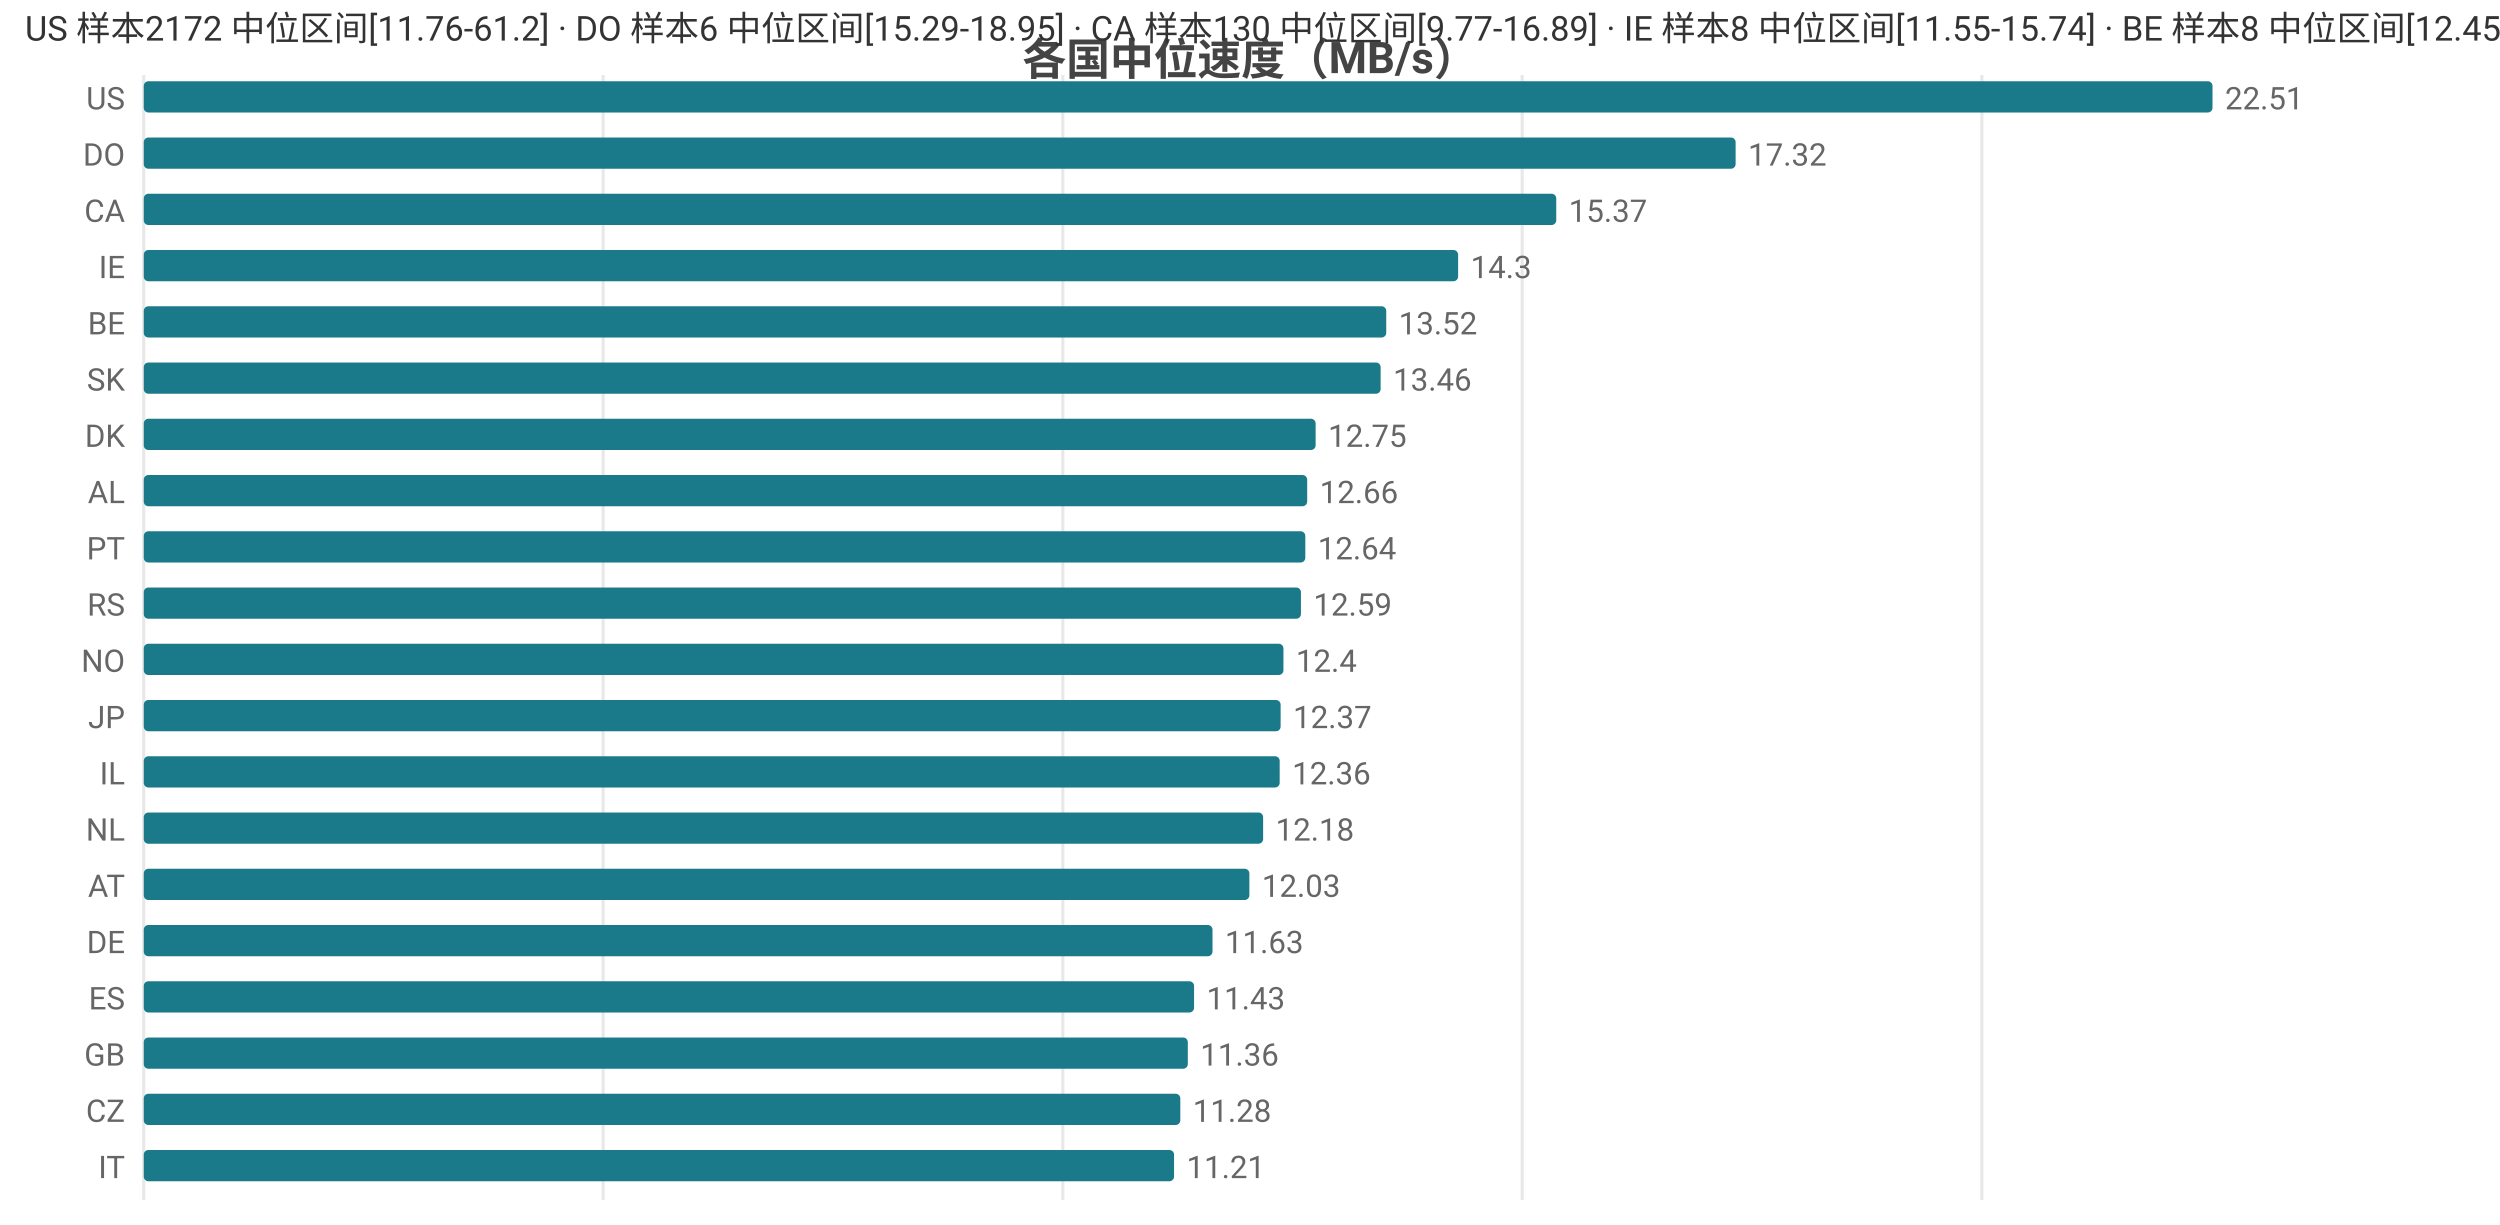
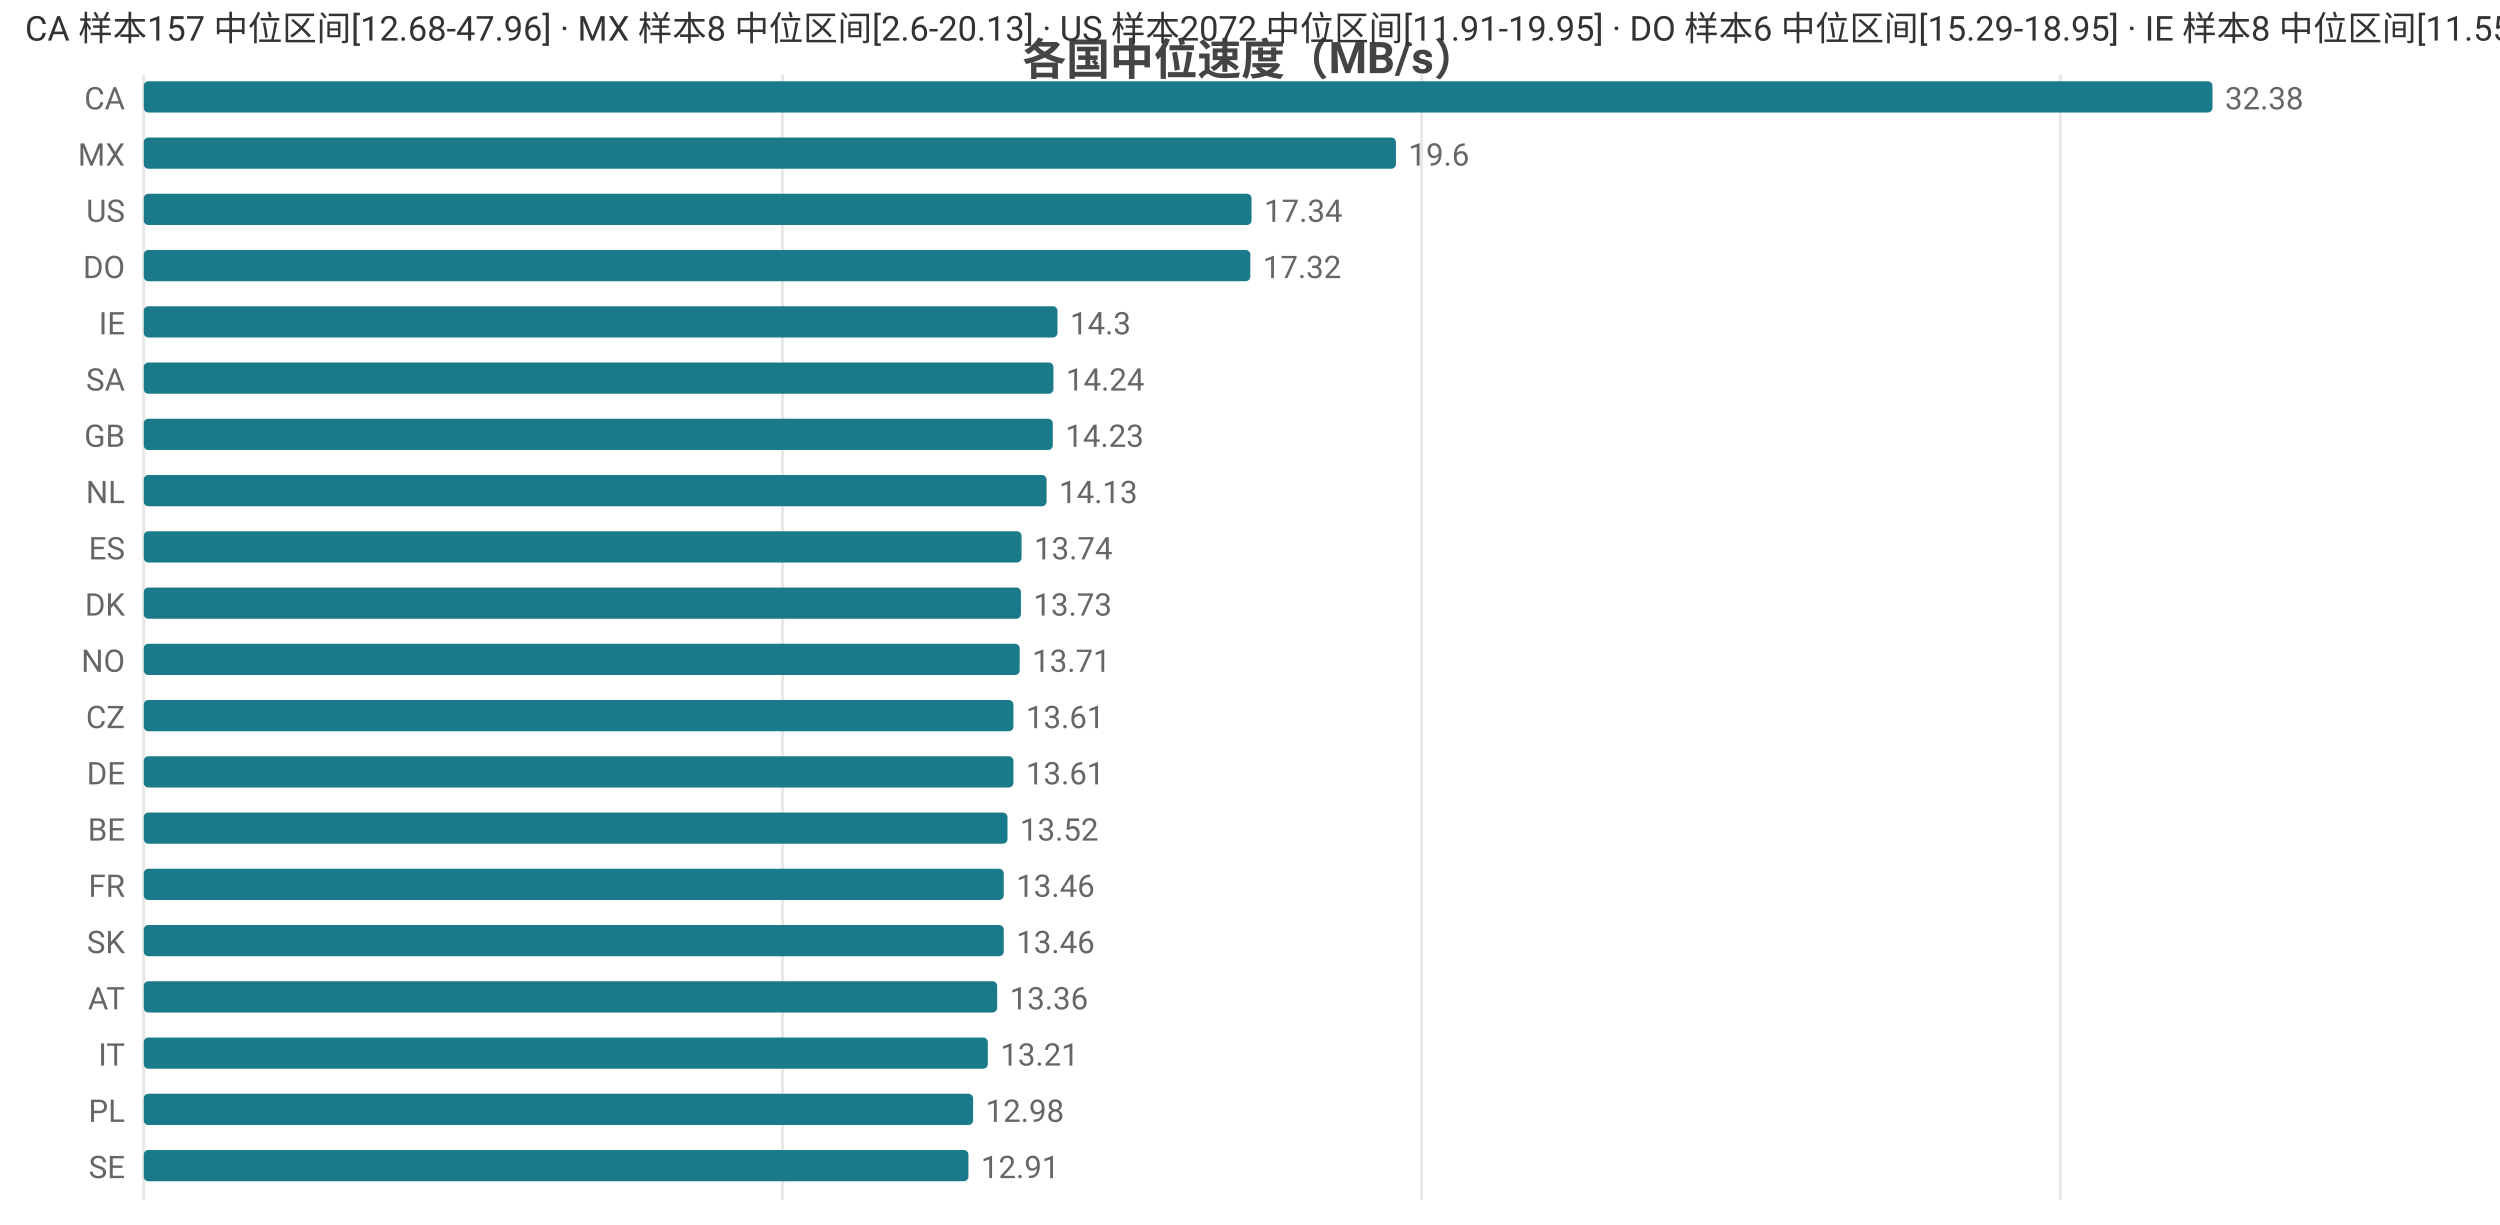
<svg xmlns="http://www.w3.org/2000/svg" width="800" height="392" viewBox="0 0 800 392">
  <rect width="800" height="392" fill="#ffffff" />
  <style>text{font-family:system-ui,-apple-system,'Segoe UI',Roboto,'PingFang SC','Microsoft YaHei','Noto Sans CJK SC',sans-serif}.g{stroke:#e8e8e8;stroke-width:1}.a{stroke:#999;stroke-width:1}.t{font-size:10px;fill:#666}.m{font-size:10px;text-anchor:middle;fill:#666}.e{font-size:10px;text-anchor:end;fill:#666}.l{font-size:11px;fill:#333}.tt{font-size:14px;font-weight:600;text-anchor:middle;fill:#444}.em{font-size:13px;text-anchor:middle;fill:#999}</style>
  <text class="tt" x="400.0" y="24">各国中位速度（MB/s）</text>
  <line class="g" x1="46" y1="24" x2="46" y2="384" />
-   <line class="g" x1="193.0" y1="24" x2="193.0" y2="384" />
-   <line class="g" x1="340.1" y1="24" x2="340.1" y2="384" />
-   <line class="g" x1="487.1" y1="24" x2="487.1" y2="384" />
-   <line class="g" x1="634.2" y1="24" x2="634.2" y2="384" />
-   <text class="e" x="40" y="35">US</text>
+   <line class="g" x1="250.4" y1="24" x2="250.4" y2="384" />
+   <line class="g" x1="454.9" y1="24" x2="454.9" y2="384" />
+   <line class="g" x1="659.3" y1="24" x2="659.3" y2="384" />
+   <text class="e" x="40" y="35">CA</text>
  <rect x="46" y="26" width="662" height="10" fill="#1a7a8a" rx="1.5" />
-   <text class="t" x="712" y="35">22.51</text>
-   <text class="e" x="40" y="53">DO</text>
-   <rect x="46" y="44" width="509.4" height="10" fill="#1a7a8a" rx="1.5" />
-   <text class="t" x="559.4" y="53">17.32</text>
-   <text class="e" x="40" y="71">CA</text>
-   <rect x="46" y="62" width="452.0" height="10" fill="#1a7a8a" rx="1.5" />
-   <text class="t" x="502.0" y="71">15.37</text>
-   <text class="e" x="40" y="89">IE</text>
-   <rect x="46" y="80" width="420.6" height="10" fill="#1a7a8a" rx="1.5" />
-   <text class="t" x="470.6" y="89">14.3</text>
-   <text class="e" x="40" y="107">BE</text>
-   <rect x="46" y="98" width="397.6" height="10" fill="#1a7a8a" rx="1.5" />
-   <text class="t" x="447.6" y="107">13.52</text>
-   <text class="e" x="40" y="125">SK</text>
-   <rect x="46" y="116" width="395.8" height="10" fill="#1a7a8a" rx="1.5" />
-   <text class="t" x="445.8" y="125">13.46</text>
-   <text class="e" x="40" y="143">DK</text>
-   <rect x="46" y="134" width="375.0" height="10" fill="#1a7a8a" rx="1.5" />
-   <text class="t" x="425.0" y="143">12.75</text>
-   <text class="e" x="40" y="161">AL</text>
-   <rect x="46" y="152" width="372.3" height="10" fill="#1a7a8a" rx="1.5" />
-   <text class="t" x="422.3" y="161">12.66</text>
-   <text class="e" x="40" y="179">PT</text>
-   <rect x="46" y="170" width="371.7" height="10" fill="#1a7a8a" rx="1.5" />
-   <text class="t" x="421.7" y="179">12.64</text>
-   <text class="e" x="40" y="197">RS</text>
-   <rect x="46" y="188" width="370.3" height="10" fill="#1a7a8a" rx="1.5" />
-   <text class="t" x="420.3" y="197">12.59</text>
+   <text class="t" x="712" y="35">32.38</text>
+   <text class="e" x="40" y="53">MX</text>
+   <rect x="46" y="44" width="400.7" height="10" fill="#1a7a8a" rx="1.5" />
+   <text class="t" x="450.7" y="53">19.6</text>
+   <text class="e" x="40" y="71">US</text>
+   <rect x="46" y="62" width="354.5" height="10" fill="#1a7a8a" rx="1.5" />
+   <text class="t" x="404.5" y="71">17.34</text>
+   <text class="e" x="40" y="89">DO</text>
+   <rect x="46" y="80" width="354.1" height="10" fill="#1a7a8a" rx="1.5" />
+   <text class="t" x="404.1" y="89">17.32</text>
+   <text class="e" x="40" y="107">IE</text>
+   <rect x="46" y="98" width="292.4" height="10" fill="#1a7a8a" rx="1.5" />
+   <text class="t" x="342.4" y="107">14.3</text>
+   <text class="e" x="40" y="125">SA</text>
+   <rect x="46" y="116" width="291.1" height="10" fill="#1a7a8a" rx="1.5" />
+   <text class="t" x="341.1" y="125">14.24</text>
+   <text class="e" x="40" y="143">GB</text>
+   <rect x="46" y="134" width="290.9" height="10" fill="#1a7a8a" rx="1.5" />
+   <text class="t" x="340.9" y="143">14.23</text>
+   <text class="e" x="40" y="161">NL</text>
+   <rect x="46" y="152" width="288.9" height="10" fill="#1a7a8a" rx="1.5" />
+   <text class="t" x="338.9" y="161">14.13</text>
+   <text class="e" x="40" y="179">ES</text>
+   <rect x="46" y="170" width="280.9" height="10" fill="#1a7a8a" rx="1.5" />
+   <text class="t" x="330.9" y="179">13.74</text>
+   <text class="e" x="40" y="197">DK</text>
+   <rect x="46" y="188" width="280.7" height="10" fill="#1a7a8a" rx="1.5" />
+   <text class="t" x="330.7" y="197">13.73</text>
  <text class="e" x="40" y="215">NO</text>
-   <rect x="46" y="206" width="364.7" height="10" fill="#1a7a8a" rx="1.5" />
-   <text class="t" x="414.7" y="215">12.4</text>
-   <text class="e" x="40" y="233">JP</text>
-   <rect x="46" y="224" width="363.8" height="10" fill="#1a7a8a" rx="1.5" />
-   <text class="t" x="413.8" y="233">12.37</text>
-   <text class="e" x="40" y="251">IL</text>
-   <rect x="46" y="242" width="363.5" height="10" fill="#1a7a8a" rx="1.5" />
-   <text class="t" x="413.5" y="251">12.36</text>
-   <text class="e" x="40" y="269">NL</text>
-   <rect x="46" y="260" width="358.2" height="10" fill="#1a7a8a" rx="1.5" />
-   <text class="t" x="408.2" y="269">12.18</text>
-   <text class="e" x="40" y="287">AT</text>
-   <rect x="46" y="278" width="353.8" height="10" fill="#1a7a8a" rx="1.5" />
-   <text class="t" x="403.8" y="287">12.03</text>
-   <text class="e" x="40" y="305">DE</text>
-   <rect x="46" y="296" width="342.0" height="10" fill="#1a7a8a" rx="1.5" />
-   <text class="t" x="392.0" y="305">11.63</text>
-   <text class="e" x="40" y="323">ES</text>
-   <rect x="46" y="314" width="336.1" height="10" fill="#1a7a8a" rx="1.5" />
-   <text class="t" x="386.1" y="323">11.43</text>
-   <text class="e" x="40" y="341">GB</text>
-   <rect x="46" y="332" width="334.1" height="10" fill="#1a7a8a" rx="1.5" />
-   <text class="t" x="384.1" y="341">11.36</text>
-   <text class="e" x="40" y="359">CZ</text>
-   <rect x="46" y="350" width="331.7" height="10" fill="#1a7a8a" rx="1.5" />
-   <text class="t" x="381.7" y="359">11.28</text>
-   <text class="e" x="40" y="377">IT</text>
-   <rect x="46" y="368" width="329.7" height="10" fill="#1a7a8a" rx="1.5" />
-   <text class="t" x="379.7" y="377">11.21</text>
-   <text class="l" x="8" y="13">US 样本2172 中位区间[11.76-61.2] · DO 样本6 中位区间[15.29-18.95] · CA 样本130 中位区间[9.77-16.89] · IE 样本8 中位区间[11.55-15.74] · BE 样本8 中位区间[12.45-15.83]</text>
+   <rect x="46" y="206" width="280.3" height="10" fill="#1a7a8a" rx="1.5" />
+   <text class="t" x="330.3" y="215">13.71</text>
+   <text class="e" x="40" y="233">CZ</text>
+   <rect x="46" y="224" width="278.3" height="10" fill="#1a7a8a" rx="1.5" />
+   <text class="t" x="328.3" y="233">13.61</text>
+   <text class="e" x="40" y="251">DE</text>
+   <rect x="46" y="242" width="278.3" height="10" fill="#1a7a8a" rx="1.5" />
+   <text class="t" x="328.3" y="251">13.61</text>
+   <text class="e" x="40" y="269">BE</text>
+   <rect x="46" y="260" width="276.4" height="10" fill="#1a7a8a" rx="1.5" />
+   <text class="t" x="326.4" y="269">13.52</text>
+   <text class="e" x="40" y="287">FR</text>
+   <rect x="46" y="278" width="275.2" height="10" fill="#1a7a8a" rx="1.5" />
+   <text class="t" x="325.2" y="287">13.46</text>
+   <text class="e" x="40" y="305">SK</text>
+   <rect x="46" y="296" width="275.2" height="10" fill="#1a7a8a" rx="1.5" />
+   <text class="t" x="325.2" y="305">13.46</text>
+   <text class="e" x="40" y="323">AT</text>
+   <rect x="46" y="314" width="273.1" height="10" fill="#1a7a8a" rx="1.5" />
+   <text class="t" x="323.1" y="323">13.36</text>
+   <text class="e" x="40" y="341">IT</text>
+   <rect x="46" y="332" width="270.1" height="10" fill="#1a7a8a" rx="1.5" />
+   <text class="t" x="320.1" y="341">13.21</text>
+   <text class="e" x="40" y="359">PL</text>
+   <rect x="46" y="350" width="265.4" height="10" fill="#1a7a8a" rx="1.5" />
+   <text class="t" x="315.4" y="359">12.98</text>
+   <text class="e" x="40" y="377">SE</text>
+   <rect x="46" y="368" width="263.9" height="10" fill="#1a7a8a" rx="1.5" />
+   <text class="t" x="313.9" y="377">12.91</text>
+   <text class="l" x="8" y="13">CA 样本157 中位区间[12.68-47.96] · MX 样本8 中位区间[2.6-20.13] · US 样本2072 中位区间[11.91-19.95] · DO 样本6 中位区间[15.29-18.95] · IE 样本8 中位区间[11.55-15.74]</text>
</svg>
